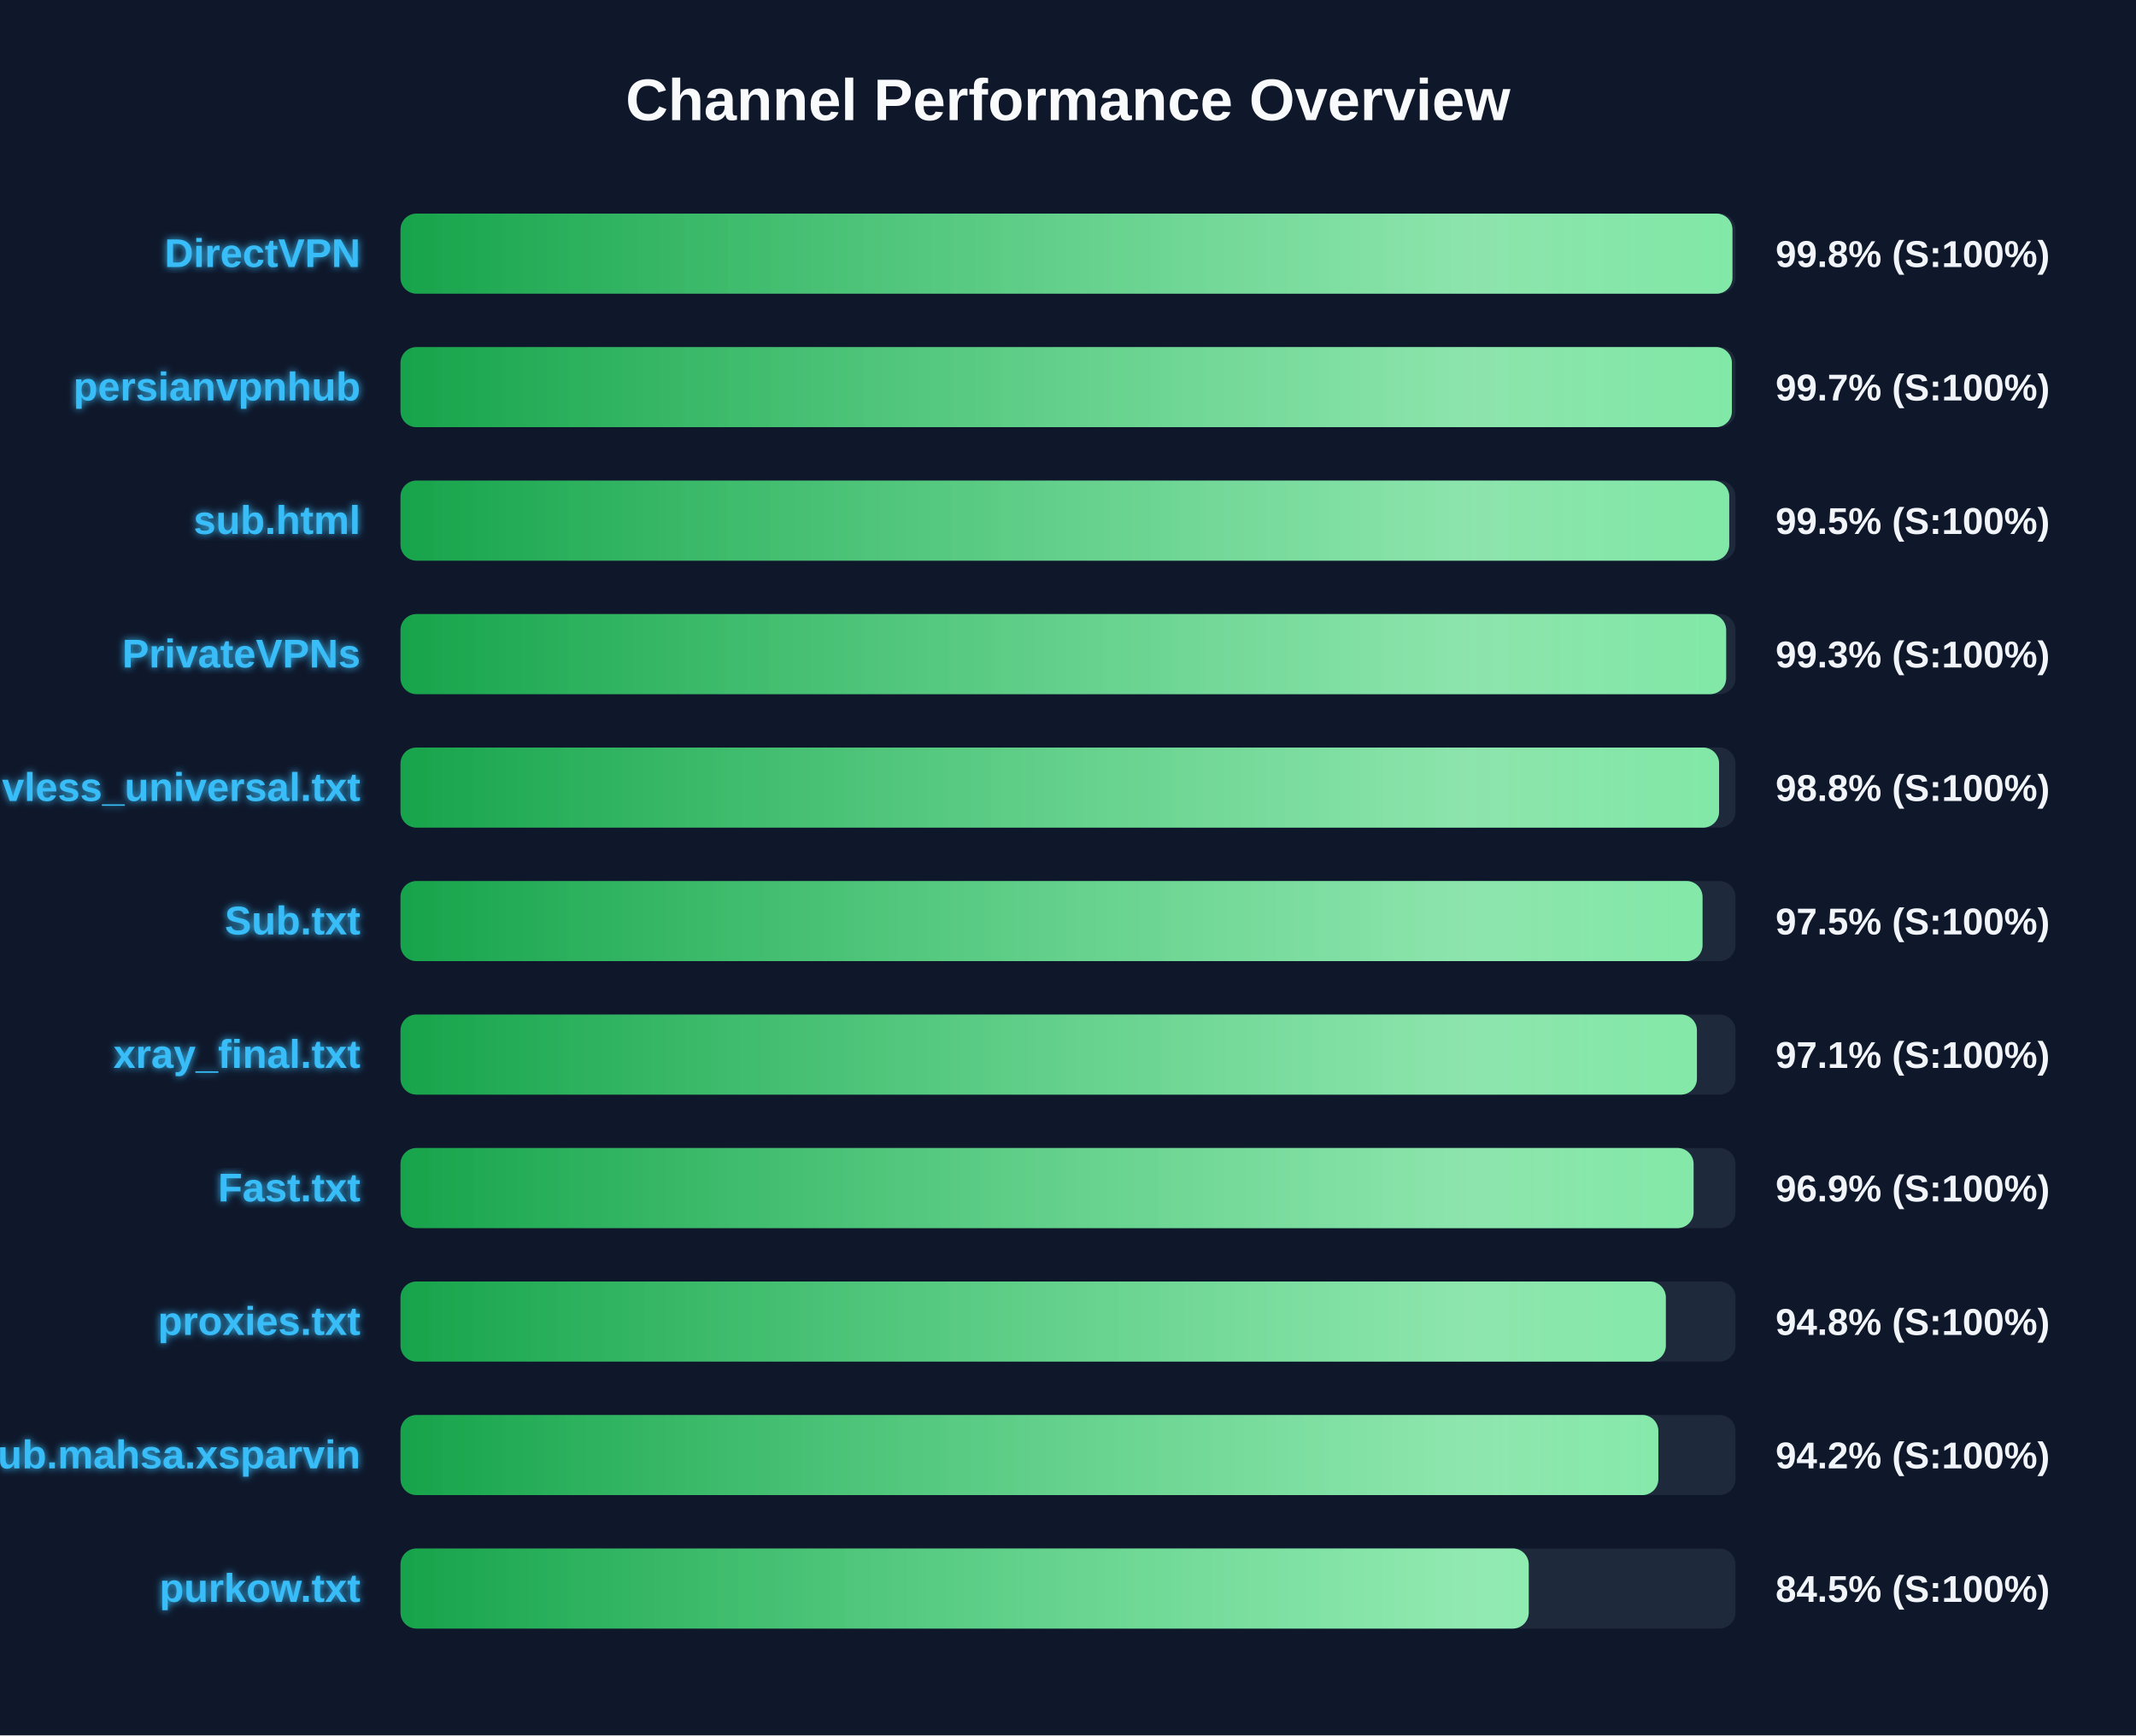
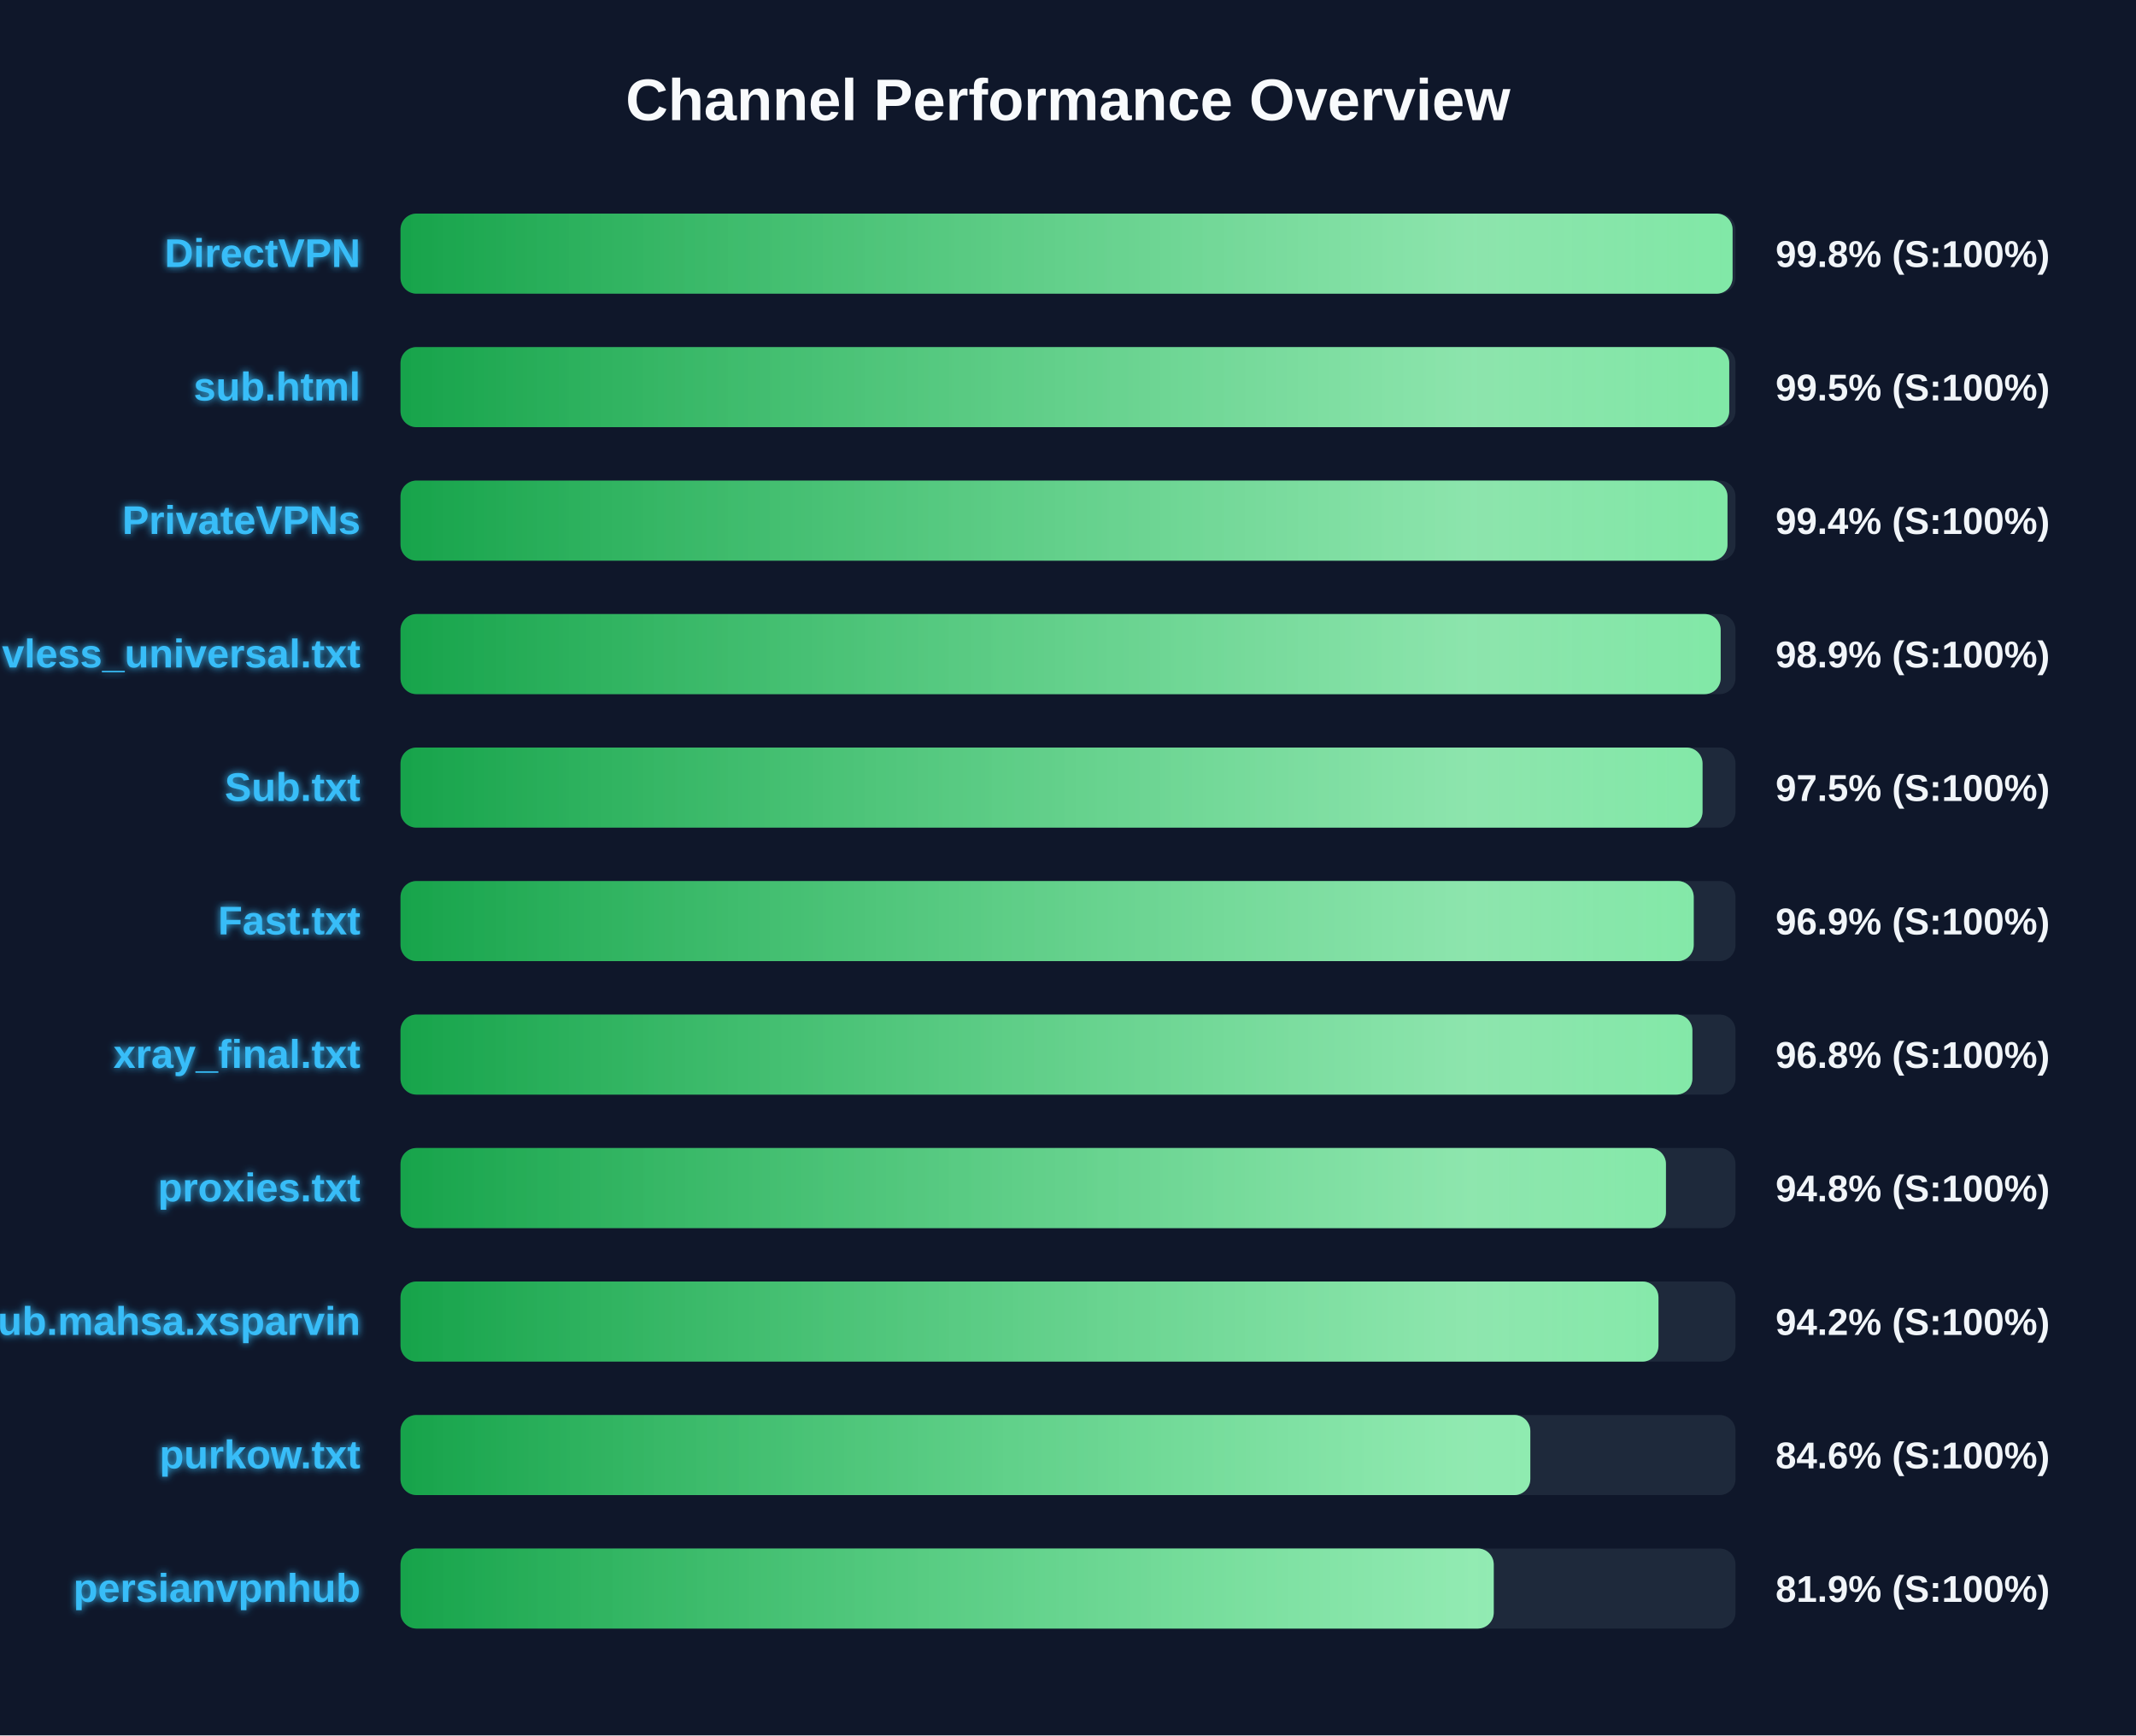
<svg xmlns="http://www.w3.org/2000/svg" width="800" height="650" version="1.1">
  <defs>
    <linearGradient id="grad-green" x1="0%" y1="0%" x2="100%" y2="0%">
      <stop offset="0%" stop-color="#16a34a" />
      <stop offset="100%" stop-color="#4ade80" />
    </linearGradient>
    <linearGradient id="grad-yellow" x1="0%" y1="0%" x2="100%" y2="0%">
      <stop offset="0%" stop-color="#ca8a04" />
      <stop offset="100%" stop-color="#fde047" />
    </linearGradient>
    <linearGradient id="grad-red" x1="0%" y1="0%" x2="100%" y2="0%">
      <stop offset="0%" stop-color="#dc2626" />
      <stop offset="100%" stop-color="#f87171" />
    </linearGradient>
    <linearGradient id="shimmer" x1="0%" y1="0%" x2="100%" y2="0%">
      <stop offset="0%" stop-color="rgba(255,255,255,0)" />
      <stop offset="50%" stop-color="rgba(255,255,255,0.4)" />
      <stop offset="100%" stop-color="rgba(255,255,255,0)" />
    </linearGradient>
    <filter id="glow" x="-20%" y="-20%" width="140%" height="140%">
      <feGaussianBlur stdDeviation="1.5" result="blur" />
      <feComposite in="SourceGraphic" in2="blur" operator="over" />
    </filter>
  </defs>
  <style>
        .bg-rect { fill: #0f172a; }
        .title { font: bold 22px 'Segoe UI', Arial, sans-serif; fill: #f8fafc; }
        .row { font: bold 15px 'Segoe UI', Arial, sans-serif; fill: #38bdf8; filter: url(#glow); }
        .score { font: bold 14px 'Segoe UI', Arial, sans-serif; fill: #f1f5f9; }
        @keyframes shimmer-anim {
            0% { transform: translateX(-100%); }
            100% { transform: translateX(200%); }
        }
        .shimmer-rect {
            animation: shimmer-anim 2.5s infinite linear;
        }
    </style>
  <rect width="100%" height="100%" class="bg-rect" />
  <text x="400" y="45" text-anchor="middle" class="title">Channel Performance Overview</text>
  <rect x="150" y="80" width="500" height="30" fill="#1e293b" rx="6" />
  <clipPath id="clip-0">
-     <rect x="150" y="80" width="498.85" height="30" rx="6" />
+     <rect x="150" y="80" width="498.9" height="30" rx="6" />
  </clipPath>
-   <rect x="150" y="80" width="498.85" height="30" fill="url(#grad-green)" rx="6" />
+   <rect x="150" y="80" width="498.9" height="30" fill="url(#grad-green)" rx="6" />
  <g clip-path="url(#clip-0)">
    <rect x="150" y="80" width="100%" height="30" fill="url(#shimmer)" class="shimmer-rect" />
  </g>
  <text x="135" y="100" text-anchor="end" class="row">DirectVPN</text>
  <text x="665" y="100" text-anchor="start" class="score">99.8% (S:100%)</text>
  <rect x="150" y="130" width="500" height="30" fill="#1e293b" rx="6" />
  <clipPath id="clip-1">
-     <rect x="150" y="130" width="498.65" height="30" rx="6" />
+     <rect x="150" y="130" width="497.65" height="30" rx="6" />
  </clipPath>
-   <rect x="150" y="130" width="498.65" height="30" fill="url(#grad-green)" rx="6" />
+   <rect x="150" y="130" width="497.65" height="30" fill="url(#grad-green)" rx="6" />
  <g clip-path="url(#clip-1)">
    <rect x="150" y="130" width="100%" height="30" fill="url(#shimmer)" class="shimmer-rect" />
  </g>
-   <text x="135" y="150" text-anchor="end" class="row">persianvpnhub</text>
-   <text x="665" y="150" text-anchor="start" class="score">99.7% (S:100%)</text>
+   <text x="135" y="150" text-anchor="end" class="row">sub.html</text>
+   <text x="665" y="150" text-anchor="start" class="score">99.5% (S:100%)</text>
  <rect x="150" y="180" width="500" height="30" fill="#1e293b" rx="6" />
  <clipPath id="clip-2">
-     <rect x="150" y="180" width="497.65" height="30" rx="6" />
+     <rect x="150" y="180" width="497.0" height="30" rx="6" />
  </clipPath>
-   <rect x="150" y="180" width="497.65" height="30" fill="url(#grad-green)" rx="6" />
+   <rect x="150" y="180" width="497.0" height="30" fill="url(#grad-green)" rx="6" />
  <g clip-path="url(#clip-2)">
    <rect x="150" y="180" width="100%" height="30" fill="url(#shimmer)" class="shimmer-rect" />
  </g>
-   <text x="135" y="200" text-anchor="end" class="row">sub.html</text>
-   <text x="665" y="200" text-anchor="start" class="score">99.5% (S:100%)</text>
+   <text x="135" y="200" text-anchor="end" class="row">PrivateVPNs</text>
+   <text x="665" y="200" text-anchor="start" class="score">99.4% (S:100%)</text>
  <rect x="150" y="230" width="500" height="30" fill="#1e293b" rx="6" />
  <clipPath id="clip-3">
-     <rect x="150" y="230" width="496.5" height="30" rx="6" />
+     <rect x="150" y="230" width="494.45" height="30" rx="6" />
  </clipPath>
-   <rect x="150" y="230" width="496.5" height="30" fill="url(#grad-green)" rx="6" />
+   <rect x="150" y="230" width="494.45" height="30" fill="url(#grad-green)" rx="6" />
  <g clip-path="url(#clip-3)">
    <rect x="150" y="230" width="100%" height="30" fill="url(#shimmer)" class="shimmer-rect" />
  </g>
-   <text x="135" y="250" text-anchor="end" class="row">PrivateVPNs</text>
-   <text x="665" y="250" text-anchor="start" class="score">99.3% (S:100%)</text>
+   <text x="135" y="250" text-anchor="end" class="row">vless_universal.txt</text>
+   <text x="665" y="250" text-anchor="start" class="score">98.9% (S:100%)</text>
  <rect x="150" y="280" width="500" height="30" fill="#1e293b" rx="6" />
  <clipPath id="clip-4">
-     <rect x="150" y="280" width="493.85" height="30" rx="6" />
+     <rect x="150" y="280" width="487.65" height="30" rx="6" />
  </clipPath>
-   <rect x="150" y="280" width="493.85" height="30" fill="url(#grad-green)" rx="6" />
+   <rect x="150" y="280" width="487.65" height="30" fill="url(#grad-green)" rx="6" />
  <g clip-path="url(#clip-4)">
    <rect x="150" y="280" width="100%" height="30" fill="url(#shimmer)" class="shimmer-rect" />
  </g>
-   <text x="135" y="300" text-anchor="end" class="row">vless_universal.txt</text>
-   <text x="665" y="300" text-anchor="start" class="score">98.8% (S:100%)</text>
+   <text x="135" y="300" text-anchor="end" class="row">Sub.txt</text>
+   <text x="665" y="300" text-anchor="start" class="score">97.5% (S:100%)</text>
  <rect x="150" y="330" width="500" height="30" fill="#1e293b" rx="6" />
  <clipPath id="clip-5">
-     <rect x="150" y="330" width="487.65" height="30" rx="6" />
+     <rect x="150" y="330" width="484.35" height="30" rx="6" />
  </clipPath>
-   <rect x="150" y="330" width="487.65" height="30" fill="url(#grad-green)" rx="6" />
+   <rect x="150" y="330" width="484.35" height="30" fill="url(#grad-green)" rx="6" />
  <g clip-path="url(#clip-5)">
    <rect x="150" y="330" width="100%" height="30" fill="url(#shimmer)" class="shimmer-rect" />
  </g>
-   <text x="135" y="350" text-anchor="end" class="row">Sub.txt</text>
-   <text x="665" y="350" text-anchor="start" class="score">97.5% (S:100%)</text>
+   <text x="135" y="350" text-anchor="end" class="row">Fast.txt</text>
+   <text x="665" y="350" text-anchor="start" class="score">96.9% (S:100%)</text>
  <rect x="150" y="380" width="500" height="30" fill="#1e293b" rx="6" />
  <clipPath id="clip-6">
-     <rect x="150" y="380" width="485.55" height="30" rx="6" />
+     <rect x="150" y="380" width="483.85" height="30" rx="6" />
  </clipPath>
-   <rect x="150" y="380" width="485.55" height="30" fill="url(#grad-green)" rx="6" />
+   <rect x="150" y="380" width="483.85" height="30" fill="url(#grad-green)" rx="6" />
  <g clip-path="url(#clip-6)">
    <rect x="150" y="380" width="100%" height="30" fill="url(#shimmer)" class="shimmer-rect" />
  </g>
  <text x="135" y="400" text-anchor="end" class="row">xray_final.txt</text>
-   <text x="665" y="400" text-anchor="start" class="score">97.1% (S:100%)</text>
+   <text x="665" y="400" text-anchor="start" class="score">96.8% (S:100%)</text>
  <rect x="150" y="430" width="500" height="30" fill="#1e293b" rx="6" />
  <clipPath id="clip-7">
-     <rect x="150" y="430" width="484.3" height="30" rx="6" />
+     <rect x="150" y="430" width="473.95" height="30" rx="6" />
  </clipPath>
-   <rect x="150" y="430" width="484.3" height="30" fill="url(#grad-green)" rx="6" />
+   <rect x="150" y="430" width="473.95" height="30" fill="url(#grad-green)" rx="6" />
  <g clip-path="url(#clip-7)">
    <rect x="150" y="430" width="100%" height="30" fill="url(#shimmer)" class="shimmer-rect" />
  </g>
-   <text x="135" y="450" text-anchor="end" class="row">Fast.txt</text>
-   <text x="665" y="450" text-anchor="start" class="score">96.9% (S:100%)</text>
+   <text x="135" y="450" text-anchor="end" class="row">proxies.txt</text>
+   <text x="665" y="450" text-anchor="start" class="score">94.8% (S:100%)</text>
  <rect x="150" y="480" width="500" height="30" fill="#1e293b" rx="6" />
  <clipPath id="clip-8">
-     <rect x="150" y="480" width="473.9" height="30" rx="6" />
+     <rect x="150" y="480" width="471.15" height="30" rx="6" />
  </clipPath>
-   <rect x="150" y="480" width="473.9" height="30" fill="url(#grad-green)" rx="6" />
+   <rect x="150" y="480" width="471.15" height="30" fill="url(#grad-green)" rx="6" />
  <g clip-path="url(#clip-8)">
    <rect x="150" y="480" width="100%" height="30" fill="url(#shimmer)" class="shimmer-rect" />
  </g>
-   <text x="135" y="500" text-anchor="end" class="row">proxies.txt</text>
-   <text x="665" y="500" text-anchor="start" class="score">94.8% (S:100%)</text>
+   <text x="135" y="500" text-anchor="end" class="row">Sub.mahsa.xsparvin</text>
+   <text x="665" y="500" text-anchor="start" class="score">94.2% (S:100%)</text>
  <rect x="150" y="530" width="500" height="30" fill="#1e293b" rx="6" />
  <clipPath id="clip-9">
-     <rect x="150" y="530" width="471.1" height="30" rx="6" />
+     <rect x="150" y="530" width="423.15" height="30" rx="6" />
  </clipPath>
-   <rect x="150" y="530" width="471.1" height="30" fill="url(#grad-green)" rx="6" />
+   <rect x="150" y="530" width="423.15" height="30" fill="url(#grad-green)" rx="6" />
  <g clip-path="url(#clip-9)">
    <rect x="150" y="530" width="100%" height="30" fill="url(#shimmer)" class="shimmer-rect" />
  </g>
-   <text x="135" y="550" text-anchor="end" class="row">Sub.mahsa.xsparvin</text>
-   <text x="665" y="550" text-anchor="start" class="score">94.2% (S:100%)</text>
+   <text x="135" y="550" text-anchor="end" class="row">purkow.txt</text>
+   <text x="665" y="550" text-anchor="start" class="score">84.6% (S:100%)</text>
  <rect x="150" y="580" width="500" height="30" fill="#1e293b" rx="6" />
  <clipPath id="clip-10">
-     <rect x="150" y="580" width="422.55" height="30" rx="6" />
+     <rect x="150" y="580" width="409.45" height="30" rx="6" />
  </clipPath>
-   <rect x="150" y="580" width="422.55" height="30" fill="url(#grad-green)" rx="6" />
+   <rect x="150" y="580" width="409.45" height="30" fill="url(#grad-green)" rx="6" />
  <g clip-path="url(#clip-10)">
    <rect x="150" y="580" width="100%" height="30" fill="url(#shimmer)" class="shimmer-rect" />
  </g>
-   <text x="135" y="600" text-anchor="end" class="row">purkow.txt</text>
-   <text x="665" y="600" text-anchor="start" class="score">84.5% (S:100%)</text>
+   <text x="135" y="600" text-anchor="end" class="row">persianvpnhub</text>
+   <text x="665" y="600" text-anchor="start" class="score">81.9% (S:100%)</text>
</svg>
